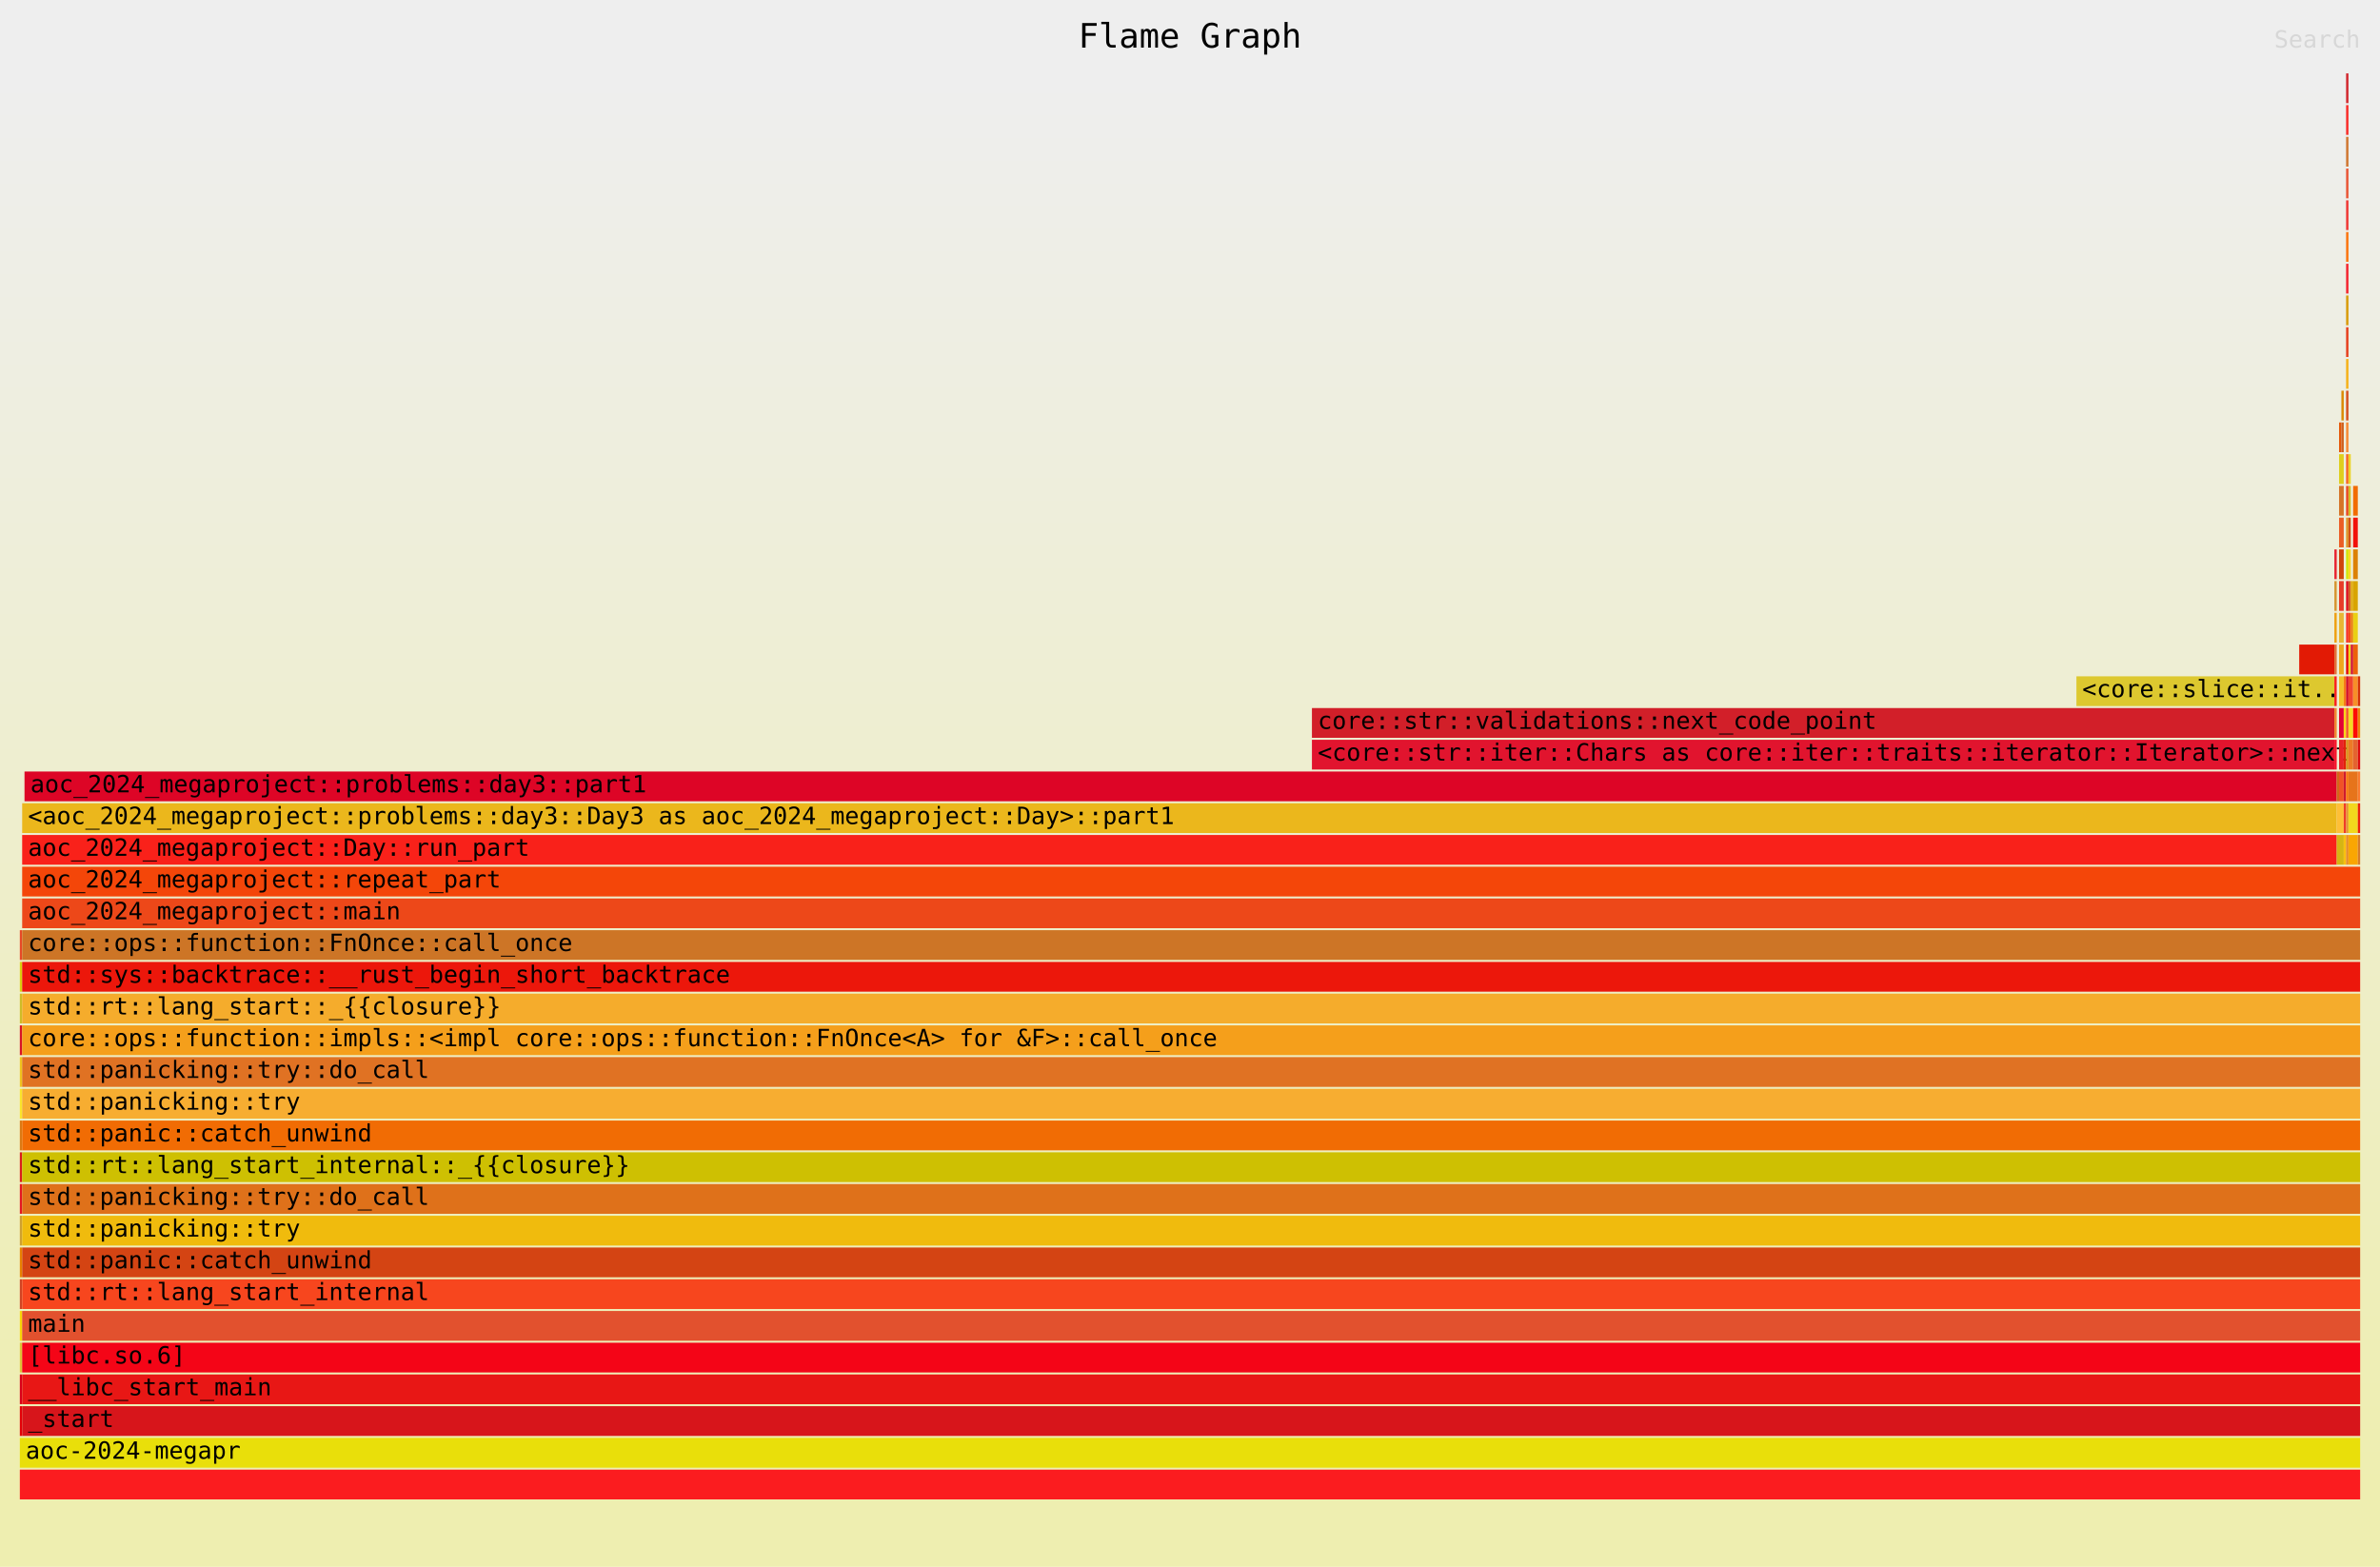
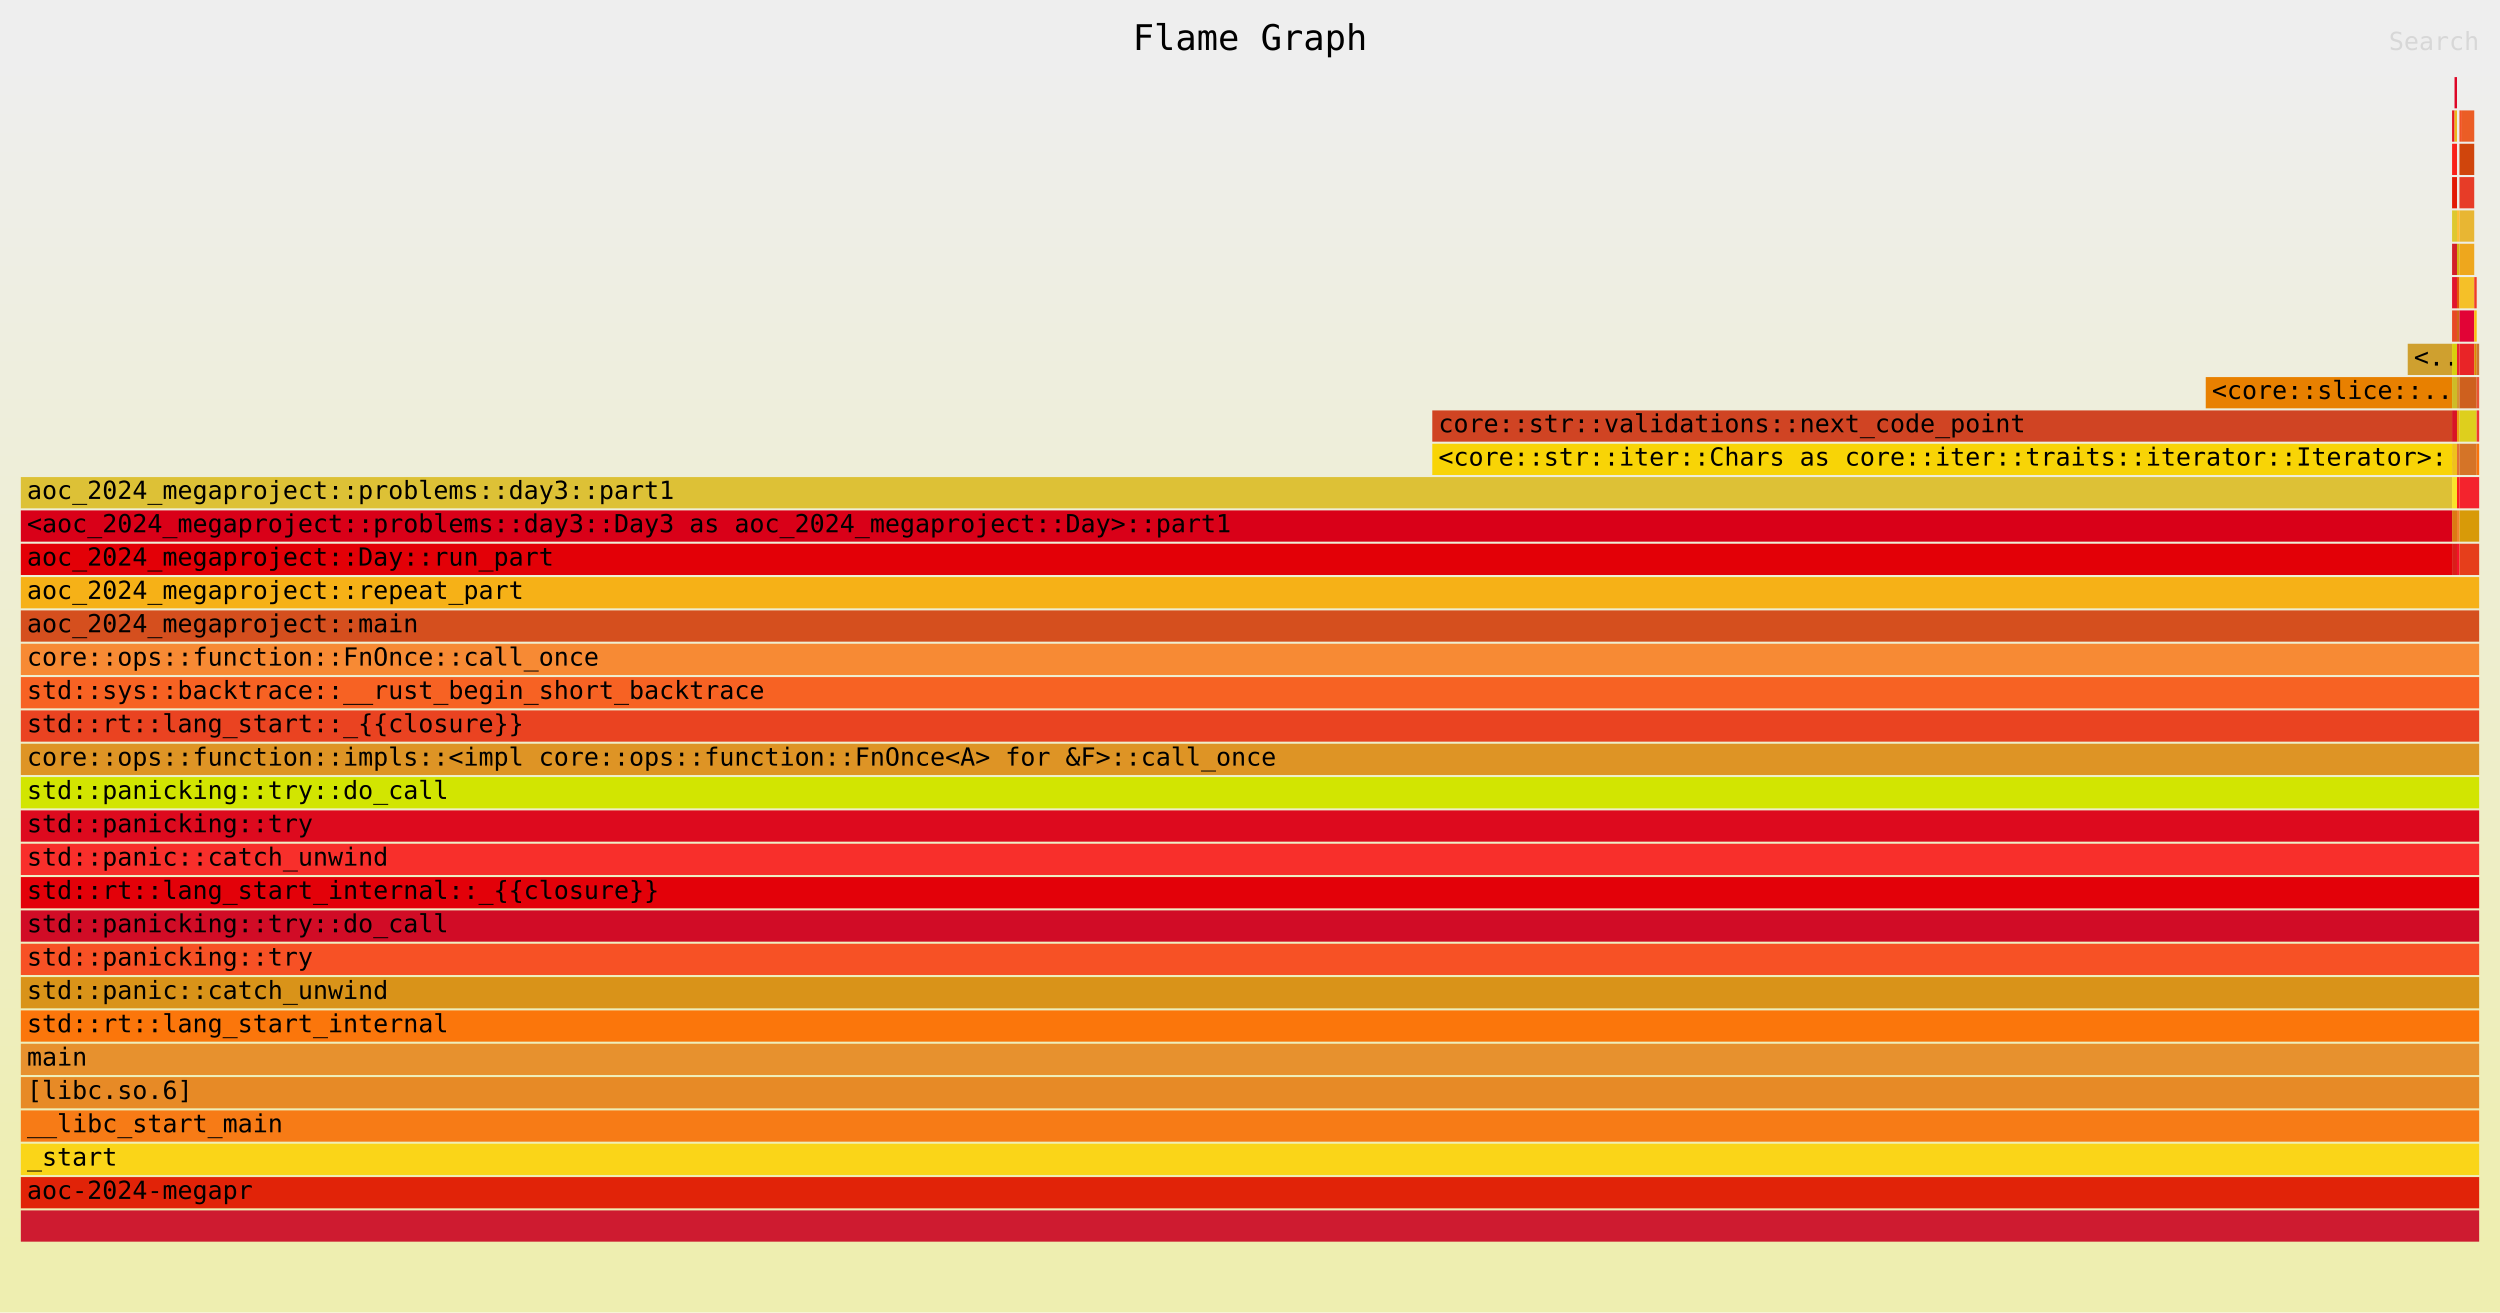
- <svg xmlns="http://www.w3.org/2000/svg" xmlns:ns1="http://github.com/jonhoo/inferno" version="1.1" width="1200" height="790" viewBox="0 0 1200 790">
+ <svg xmlns="http://www.w3.org/2000/svg" xmlns:ns1="http://github.com/jonhoo/inferno" version="1.1" width="1200" height="630" viewBox="0 0 1200 630">
  <defs>
    <linearGradient id="background" y1="0" y2="1" x1="0" x2="0">
      <stop stop-color="#eeeeee" offset="5%" />
      <stop stop-color="#eeeeb0" offset="95%" />
    </linearGradient>
  </defs>
  <style type="text/css">
text { font-family:monospace; font-size:12px }
#title { text-anchor:middle; font-size:17px; }
#matched { text-anchor:end; }
#search { text-anchor:end; opacity:0.1; cursor:pointer; }
#search:hover, #search.show { opacity:1; }
#subtitle { text-anchor:middle; font-color:rgb(160,160,160); }
#unzoom { cursor:pointer; }
#frames &gt; *:hover { stroke:black; stroke-width:0.5; cursor:pointer; }
.hide { display:none; }
.parent { opacity:0.5; }
</style>
-   <rect x="0" y="0" width="100%" height="790" fill="url(#background)" />
+   <rect x="0" y="0" width="100%" height="630" fill="url(#background)" />
  <text id="title" fill="rgb(0,0,0)" x="50%" y="24.00">Flame Graph</text>
-   <text id="details" fill="rgb(0,0,0)" x="10" y="773.00"> </text>
+   <text id="details" fill="rgb(0,0,0)" x="10" y="613.00"> </text>
  <text id="unzoom" class="hide" fill="rgb(0,0,0)" x="10" y="24.00">Reset Zoom</text>
  <text id="search" fill="rgb(0,0,0)" x="1190" y="24.00">Search</text>
-   <text id="matched" fill="rgb(0,0,0)" x="1190" y="773.00"> </text>
+   <text id="matched" fill="rgb(0,0,0)" x="1190" y="613.00"> </text>
  <svg id="frames" x="10" width="1180" total_samples="1001002982">
    <g>
-       <rect x="0%" y="709" width="0.1%" height="15" fill="rgb(227,0,7)" ns1:x="0" ns1:w="1003009" />
-       <text x="0.25%" y="719.50" />
-     </g>
-     <g>
-       <rect x="0%" y="693" width="0.1%" height="15" fill="rgb(217,0,24)" ns1:x="0" ns1:w="1003009" />
-       <text x="0.25%" y="703.50" />
-     </g>
-     <g>
-       <rect x="0%" y="677" width="0.1%" height="15" fill="rgb(221,193,54)" ns1:x="0" ns1:w="1003009" />
-       <text x="0.25%" y="687.50" />
-     </g>
-     <g>
-       <rect x="0%" y="661" width="0.1%" height="15" fill="rgb(248,212,6)" ns1:x="0" ns1:w="1003009" />
-       <text x="0.25%" y="671.50" />
-     </g>
-     <g>
-       <rect x="0%" y="645" width="0.1%" height="15" fill="rgb(208,68,35)" ns1:x="0" ns1:w="1003009" />
-       <text x="0.25%" y="655.50" />
-     </g>
-     <g>
-       <rect x="0%" y="629" width="0.1%" height="15" fill="rgb(232,128,0)" ns1:x="0" ns1:w="1003009" />
-       <text x="0.25%" y="639.50" />
-     </g>
-     <g>
-       <rect x="0%" y="613" width="0.1%" height="15" fill="rgb(207,160,47)" ns1:x="0" ns1:w="1003009" />
-       <text x="0.25%" y="623.50" />
-     </g>
-     <g>
-       <rect x="0%" y="597" width="0.1%" height="15" fill="rgb(228,23,34)" ns1:x="0" ns1:w="1003009" />
-       <text x="0.25%" y="607.50" />
-     </g>
-     <g>
-       <rect x="0%" y="581" width="0.1%" height="15" fill="rgb(218,30,26)" ns1:x="0" ns1:w="1003009" />
+       <rect x="0%" y="261" width="98.898%" height="15" fill="rgb(227,0,7)" ns1:x="0" ns1:w="989969883" />
+       <text x="0.25%" y="271.50">aoc_2024_megaproject::Day::run_part</text>
+     </g>
+     <g>
+       <rect x="0%" y="245" width="98.898%" height="15" fill="rgb(217,0,24)" ns1:x="0" ns1:w="989969883" />
+       <text x="0.25%" y="255.50">&lt;aoc_2024_megaproject::problems::day3::Day3 as aoc_2024_megaproject::Day&gt;::part1</text>
+     </g>
+     <g>
+       <rect x="0%" y="229" width="98.898%" height="15" fill="rgb(221,193,54)" ns1:x="0" ns1:w="989969883" />
+       <text x="0.25%" y="239.50">aoc_2024_megaproject::problems::day3::part1</text>
+     </g>
+     <g>
+       <rect x="57.415%" y="213" width="41.483%" height="15" fill="rgb(248,212,6)" ns1:x="574724157" ns1:w="415245726" />
+       <text x="57.665%" y="223.50">&lt;core::str::iter::Chars as core::iter::traits::iterator::Iterator&gt;::..</text>
+     </g>
+     <g>
+       <rect x="57.415%" y="197" width="41.483%" height="15" fill="rgb(208,68,35)" ns1:x="574724157" ns1:w="415245726" />
+       <text x="57.665%" y="207.50">core::str::validations::next_code_point</text>
+     </g>
+     <g>
+       <rect x="88.878%" y="181" width="10.02%" height="15" fill="rgb(232,128,0)" ns1:x="889668983" ns1:w="100300900" />
+       <text x="89.128%" y="191.50">&lt;core::slice::..</text>
+     </g>
+     <g>
+       <rect x="97.094%" y="165" width="1.804%" height="15" fill="rgb(207,160,47)" ns1:x="971915721" ns1:w="18054162" />
+       <text x="97.344%" y="175.50">&lt;..</text>
+     </g>
+     <g>
+       <rect x="98.898%" y="53" width="0.1%" height="15" fill="rgb(228,23,34)" ns1:x="989969883" ns1:w="1003009" />
+       <text x="99.148%" y="63.50" />
+     </g>
+     <g>
+       <rect x="98.898%" y="261" width="0.2%" height="15" fill="rgb(218,30,26)" ns1:x="989969883" ns1:w="2006018" />
+       <text x="99.148%" y="271.50" />
+     </g>
+     <g>
+       <rect x="98.898%" y="245" width="0.2%" height="15" fill="rgb(220,122,19)" ns1:x="989969883" ns1:w="2006018" />
+       <text x="99.148%" y="255.50" />
+     </g>
+     <g>
+       <rect x="98.898%" y="229" width="0.2%" height="15" fill="rgb(250,228,42)" ns1:x="989969883" ns1:w="2006018" />
+       <text x="99.148%" y="239.50" />
+     </g>
+     <g>
+       <rect x="98.898%" y="213" width="0.2%" height="15" fill="rgb(240,193,28)" ns1:x="989969883" ns1:w="2006018" />
+       <text x="99.148%" y="223.50" />
+     </g>
+     <g>
+       <rect x="98.898%" y="197" width="0.2%" height="15" fill="rgb(216,20,37)" ns1:x="989969883" ns1:w="2006018" />
+       <text x="99.148%" y="207.50" />
+     </g>
+     <g>
+       <rect x="98.898%" y="181" width="0.2%" height="15" fill="rgb(206,188,39)" ns1:x="989969883" ns1:w="2006018" />
+       <text x="99.148%" y="191.50" />
+     </g>
+     <g>
+       <rect x="98.898%" y="165" width="0.2%" height="15" fill="rgb(217,207,13)" ns1:x="989969883" ns1:w="2006018" />
+       <text x="99.148%" y="175.50" />
+     </g>
+     <g>
+       <rect x="98.898%" y="149" width="0.2%" height="15" fill="rgb(231,73,38)" ns1:x="989969883" ns1:w="2006018" />
+       <text x="99.148%" y="159.50" />
+     </g>
+     <g>
+       <rect x="98.898%" y="133" width="0.2%" height="15" fill="rgb(225,20,46)" ns1:x="989969883" ns1:w="2006018" />
+       <text x="99.148%" y="143.50" />
+     </g>
+     <g>
+       <rect x="98.898%" y="117" width="0.2%" height="15" fill="rgb(210,31,41)" ns1:x="989969883" ns1:w="2006018" />
+       <text x="99.148%" y="127.50" />
+     </g>
+     <g>
+       <rect x="98.898%" y="101" width="0.2%" height="15" fill="rgb(221,200,47)" ns1:x="989969883" ns1:w="2006018" />
+       <text x="99.148%" y="111.50" />
+     </g>
+     <g>
+       <rect x="98.898%" y="85" width="0.2%" height="15" fill="rgb(226,26,5)" ns1:x="989969883" ns1:w="2006018" />
+       <text x="99.148%" y="95.50" />
+     </g>
+     <g>
+       <rect x="98.898%" y="69" width="0.2%" height="15" fill="rgb(249,33,26)" ns1:x="989969883" ns1:w="2006018" />
+       <text x="99.148%" y="79.50" />
+     </g>
+     <g>
+       <rect x="98.998%" y="53" width="0.1%" height="15" fill="rgb(235,183,28)" ns1:x="990972892" ns1:w="1003009" />
+       <text x="99.248%" y="63.50" />
+     </g>
+     <g>
+       <rect x="98.998%" y="37" width="0.1%" height="15" fill="rgb(221,5,38)" ns1:x="990972892" ns1:w="1003009" />
+       <text x="99.248%" y="47.50" />
+     </g>
+     <g>
+       <rect x="99.098%" y="261" width="0.1%" height="15" fill="rgb(247,18,42)" ns1:x="991975901" ns1:w="1003009" />
+       <text x="99.348%" y="271.50" />
+     </g>
+     <g>
+       <rect x="99.098%" y="245" width="0.1%" height="15" fill="rgb(241,131,45)" ns1:x="991975901" ns1:w="1003009" />
+       <text x="99.348%" y="255.50" />
+     </g>
+     <g>
+       <rect x="99.098%" y="229" width="0.1%" height="15" fill="rgb(249,31,29)" ns1:x="991975901" ns1:w="1003009" />
+       <text x="99.348%" y="239.50" />
+     </g>
+     <g>
+       <rect x="99.098%" y="213" width="0.1%" height="15" fill="rgb(225,111,53)" ns1:x="991975901" ns1:w="1003009" />
+       <text x="99.348%" y="223.50" />
+     </g>
+     <g>
+       <rect x="99.098%" y="197" width="0.1%" height="15" fill="rgb(238,160,17)" ns1:x="991975901" ns1:w="1003009" />
+       <text x="99.348%" y="207.50" />
+     </g>
+     <g>
+       <rect x="99.098%" y="181" width="0.1%" height="15" fill="rgb(214,148,48)" ns1:x="991975901" ns1:w="1003009" />
+       <text x="99.348%" y="191.50" />
+     </g>
+     <g>
+       <rect x="99.098%" y="165" width="0.1%" height="15" fill="rgb(232,36,49)" ns1:x="991975901" ns1:w="1003009" />
+       <text x="99.348%" y="175.50" />
+     </g>
+     <g>
+       <rect x="99.098%" y="149" width="0.1%" height="15" fill="rgb(209,103,24)" ns1:x="991975901" ns1:w="1003009" />
+       <text x="99.348%" y="159.50" />
+     </g>
+     <g>
+       <rect x="99.098%" y="133" width="0.1%" height="15" fill="rgb(229,88,8)" ns1:x="991975901" ns1:w="1003009" />
+       <text x="99.348%" y="143.50" />
+     </g>
+     <g>
+       <rect x="99.098%" y="117" width="0.1%" height="15" fill="rgb(213,181,19)" ns1:x="991975901" ns1:w="1003009" />
+       <text x="99.348%" y="127.50" />
+     </g>
+     <g>
+       <rect x="99.098%" y="101" width="0.1%" height="15" fill="rgb(254,191,54)" ns1:x="991975901" ns1:w="1003009" />
+       <text x="99.348%" y="111.50" />
+     </g>
+     <g>
+       <rect x="99.198%" y="53" width="0.1%" height="15" fill="rgb(241,83,37)" ns1:x="992978910" ns1:w="1003009" />
+       <text x="99.448%" y="63.50" />
+     </g>
+     <g>
+       <rect x="99.198%" y="165" width="0.601%" height="15" fill="rgb(233,36,39)" ns1:x="992978910" ns1:w="6018054" />
+       <text x="99.448%" y="175.50" />
+     </g>
+     <g>
+       <rect x="99.198%" y="149" width="0.601%" height="15" fill="rgb(226,3,54)" ns1:x="992978910" ns1:w="6018054" />
+       <text x="99.448%" y="159.50" />
+     </g>
+     <g>
+       <rect x="99.198%" y="133" width="0.601%" height="15" fill="rgb(245,192,40)" ns1:x="992978910" ns1:w="6018054" />
+       <text x="99.448%" y="143.50" />
+     </g>
+     <g>
+       <rect x="99.198%" y="117" width="0.601%" height="15" fill="rgb(238,167,29)" ns1:x="992978910" ns1:w="6018054" />
+       <text x="99.448%" y="127.50" />
+     </g>
+     <g>
+       <rect x="99.198%" y="101" width="0.601%" height="15" fill="rgb(232,182,51)" ns1:x="992978910" ns1:w="6018054" />
+       <text x="99.448%" y="111.50" />
+     </g>
+     <g>
+       <rect x="99.198%" y="85" width="0.601%" height="15" fill="rgb(231,60,39)" ns1:x="992978910" ns1:w="6018054" />
+       <text x="99.448%" y="95.50" />
+     </g>
+     <g>
+       <rect x="99.198%" y="69" width="0.601%" height="15" fill="rgb(208,69,12)" ns1:x="992978910" ns1:w="6018054" />
+       <text x="99.448%" y="79.50" />
+     </g>
+     <g>
+       <rect x="99.299%" y="53" width="0.501%" height="15" fill="rgb(235,93,37)" ns1:x="993981919" ns1:w="5015045" />
+       <text x="99.549%" y="63.50" />
+     </g>
+     <g>
+       <rect x="99.198%" y="213" width="0.701%" height="15" fill="rgb(213,116,39)" ns1:x="992978910" ns1:w="7021063" />
+       <text x="99.448%" y="223.50" />
+     </g>
+     <g>
+       <rect x="99.198%" y="197" width="0.701%" height="15" fill="rgb(222,207,29)" ns1:x="992978910" ns1:w="7021063" />
+       <text x="99.448%" y="207.50" />
+     </g>
+     <g>
+       <rect x="99.198%" y="181" width="0.701%" height="15" fill="rgb(206,96,30)" ns1:x="992978910" ns1:w="7021063" />
+       <text x="99.448%" y="191.50" />
+     </g>
+     <g>
+       <rect x="99.8%" y="165" width="0.1%" height="15" fill="rgb(218,138,4)" ns1:x="998996964" ns1:w="1003009" />
+       <text x="100.05%" y="175.50" />
+     </g>
+     <g>
+       <rect x="99.8%" y="149" width="0.1%" height="15" fill="rgb(250,191,14)" ns1:x="998996964" ns1:w="1003009" />
+       <text x="100.05%" y="159.50" />
+     </g>
+     <g>
+       <rect x="99.8%" y="133" width="0.1%" height="15" fill="rgb(239,60,40)" ns1:x="998996964" ns1:w="1003009" />
+       <text x="100.05%" y="143.50" />
+     </g>
+     <g>
+       <rect x="0%" y="581" width="100%" height="15" fill="rgb(206,27,48)" ns1:x="0" ns1:w="1001002982" />
      <text x="0.25%" y="591.50" />
    </g>
    <g>
-       <rect x="0%" y="565" width="0.1%" height="15" fill="rgb(220,122,19)" ns1:x="0" ns1:w="1003009" />
-       <text x="0.25%" y="575.50" />
-     </g>
-     <g>
-       <rect x="0%" y="549" width="0.1%" height="15" fill="rgb(250,228,42)" ns1:x="0" ns1:w="1003009" />
-       <text x="0.25%" y="559.50" />
-     </g>
-     <g>
-       <rect x="0%" y="533" width="0.1%" height="15" fill="rgb(240,193,28)" ns1:x="0" ns1:w="1003009" />
-       <text x="0.25%" y="543.50" />
-     </g>
-     <g>
-       <rect x="0%" y="517" width="0.1%" height="15" fill="rgb(216,20,37)" ns1:x="0" ns1:w="1003009" />
-       <text x="0.25%" y="527.50" />
-     </g>
-     <g>
-       <rect x="0%" y="501" width="0.1%" height="15" fill="rgb(206,188,39)" ns1:x="0" ns1:w="1003009" />
-       <text x="0.25%" y="511.50" />
-     </g>
-     <g>
-       <rect x="0%" y="485" width="0.1%" height="15" fill="rgb(217,207,13)" ns1:x="0" ns1:w="1003009" />
-       <text x="0.25%" y="495.50" />
-     </g>
-     <g>
-       <rect x="0%" y="469" width="0.1%" height="15" fill="rgb(231,73,38)" ns1:x="0" ns1:w="1003009" />
-       <text x="0.25%" y="479.50" />
-     </g>
-     <g>
-       <rect x="55.21%" y="373" width="43.687%" height="15" fill="rgb(225,20,46)" ns1:x="552657959" ns1:w="437311924" />
-       <text x="55.46%" y="383.50">&lt;core::str::iter::Chars as core::iter::traits::iterator::Iterator&gt;::next</text>
-     </g>
-     <g>
-       <rect x="55.21%" y="357" width="43.687%" height="15" fill="rgb(210,31,41)" ns1:x="552657959" ns1:w="437311924" />
-       <text x="55.46%" y="367.50">core::str::validations::next_code_point</text>
-     </g>
-     <g>
-       <rect x="87.876%" y="341" width="11.022%" height="15" fill="rgb(221,200,47)" ns1:x="879638893" ns1:w="110330990" />
-       <text x="88.126%" y="351.50">&lt;core::slice::it..</text>
-     </g>
-     <g>
-       <rect x="97.395%" y="325" width="1.503%" height="15" fill="rgb(226,26,5)" ns1:x="974924748" ns1:w="15045135" />
-       <text x="97.645%" y="335.50" />
-     </g>
-     <g>
-       <rect x="0.1%" y="421" width="98.898%" height="15" fill="rgb(249,33,26)" ns1:x="1003009" ns1:w="989969883" />
-       <text x="0.35%" y="431.50">aoc_2024_megaproject::Day::run_part</text>
-     </g>
-     <g>
-       <rect x="0.1%" y="405" width="98.898%" height="15" fill="rgb(235,183,28)" ns1:x="1003009" ns1:w="989969883" />
-       <text x="0.35%" y="415.50">&lt;aoc_2024_megaproject::problems::day3::Day3 as aoc_2024_megaproject::Day&gt;::part1</text>
-     </g>
-     <g>
-       <rect x="0.2%" y="389" width="98.798%" height="15" fill="rgb(221,5,38)" ns1:x="2006018" ns1:w="988966874" />
-       <text x="0.45%" y="399.50">aoc_2024_megaproject::problems::day3::part1</text>
-     </g>
-     <g>
-       <rect x="98.898%" y="373" width="0.1%" height="15" fill="rgb(247,18,42)" ns1:x="989969883" ns1:w="1003009" />
-       <text x="99.148%" y="383.50" />
-     </g>
-     <g>
-       <rect x="98.898%" y="357" width="0.1%" height="15" fill="rgb(241,131,45)" ns1:x="989969883" ns1:w="1003009" />
-       <text x="99.148%" y="367.50" />
-     </g>
-     <g>
-       <rect x="98.898%" y="341" width="0.1%" height="15" fill="rgb(249,31,29)" ns1:x="989969883" ns1:w="1003009" />
-       <text x="99.148%" y="351.50" />
-     </g>
-     <g>
-       <rect x="98.898%" y="325" width="0.1%" height="15" fill="rgb(225,111,53)" ns1:x="989969883" ns1:w="1003009" />
-       <text x="99.148%" y="335.50" />
-     </g>
-     <g>
-       <rect x="98.898%" y="309" width="0.1%" height="15" fill="rgb(238,160,17)" ns1:x="989969883" ns1:w="1003009" />
-       <text x="99.148%" y="319.50" />
-     </g>
-     <g>
-       <rect x="98.898%" y="293" width="0.1%" height="15" fill="rgb(214,148,48)" ns1:x="989969883" ns1:w="1003009" />
-       <text x="99.148%" y="303.50" />
-     </g>
-     <g>
-       <rect x="98.898%" y="277" width="0.1%" height="15" fill="rgb(232,36,49)" ns1:x="989969883" ns1:w="1003009" />
-       <text x="99.148%" y="287.50" />
-     </g>
-     <g>
-       <rect x="98.998%" y="389" width="0.1%" height="15" fill="rgb(209,103,24)" ns1:x="990972892" ns1:w="1003009" />
-       <text x="99.248%" y="399.50" />
-     </g>
-     <g>
-       <rect x="99.098%" y="213" width="0.1%" height="15" fill="rgb(229,88,8)" ns1:x="991975901" ns1:w="1003009" />
-       <text x="99.348%" y="223.50" />
-     </g>
-     <g>
-       <rect x="98.998%" y="421" width="0.301%" height="15" fill="rgb(213,181,19)" ns1:x="990972892" ns1:w="3009027" />
-       <text x="99.248%" y="431.50" />
-     </g>
-     <g>
-       <rect x="98.998%" y="405" width="0.301%" height="15" fill="rgb(254,191,54)" ns1:x="990972892" ns1:w="3009027" />
-       <text x="99.248%" y="415.50" />
-     </g>
-     <g>
-       <rect x="99.098%" y="389" width="0.2%" height="15" fill="rgb(241,83,37)" ns1:x="991975901" ns1:w="2006018" />
-       <text x="99.348%" y="399.50" />
-     </g>
-     <g>
-       <rect x="99.098%" y="373" width="0.2%" height="15" fill="rgb(233,36,39)" ns1:x="991975901" ns1:w="2006018" />
-       <text x="99.348%" y="383.50" />
-     </g>
-     <g>
-       <rect x="99.098%" y="357" width="0.2%" height="15" fill="rgb(226,3,54)" ns1:x="991975901" ns1:w="2006018" />
-       <text x="99.348%" y="367.50" />
-     </g>
-     <g>
-       <rect x="99.098%" y="341" width="0.2%" height="15" fill="rgb(245,192,40)" ns1:x="991975901" ns1:w="2006018" />
-       <text x="99.348%" y="351.50" />
-     </g>
-     <g>
-       <rect x="99.098%" y="325" width="0.2%" height="15" fill="rgb(238,167,29)" ns1:x="991975901" ns1:w="2006018" />
-       <text x="99.348%" y="335.50" />
-     </g>
-     <g>
-       <rect x="99.098%" y="309" width="0.2%" height="15" fill="rgb(232,182,51)" ns1:x="991975901" ns1:w="2006018" />
-       <text x="99.348%" y="319.50" />
-     </g>
-     <g>
-       <rect x="99.098%" y="293" width="0.2%" height="15" fill="rgb(231,60,39)" ns1:x="991975901" ns1:w="2006018" />
-       <text x="99.348%" y="303.50" />
-     </g>
-     <g>
-       <rect x="99.098%" y="277" width="0.2%" height="15" fill="rgb(208,69,12)" ns1:x="991975901" ns1:w="2006018" />
-       <text x="99.348%" y="287.50" />
-     </g>
-     <g>
-       <rect x="99.098%" y="261" width="0.2%" height="15" fill="rgb(235,93,37)" ns1:x="991975901" ns1:w="2006018" />
-       <text x="99.348%" y="271.50" />
-     </g>
-     <g>
-       <rect x="99.098%" y="245" width="0.2%" height="15" fill="rgb(213,116,39)" ns1:x="991975901" ns1:w="2006018" />
-       <text x="99.348%" y="255.50" />
-     </g>
-     <g>
-       <rect x="99.098%" y="229" width="0.2%" height="15" fill="rgb(222,207,29)" ns1:x="991975901" ns1:w="2006018" />
-       <text x="99.348%" y="239.50" />
-     </g>
-     <g>
-       <rect x="99.198%" y="213" width="0.1%" height="15" fill="rgb(206,96,30)" ns1:x="992978910" ns1:w="1003009" />
-       <text x="99.448%" y="223.50" />
-     </g>
-     <g>
-       <rect x="99.198%" y="197" width="0.1%" height="15" fill="rgb(218,138,4)" ns1:x="992978910" ns1:w="1003009" />
-       <text x="99.448%" y="207.50" />
-     </g>
-     <g>
-       <rect x="99.299%" y="421" width="0.1%" height="15" fill="rgb(250,191,14)" ns1:x="993981919" ns1:w="1003009" />
-       <text x="99.549%" y="431.50" />
-     </g>
-     <g>
-       <rect x="99.299%" y="405" width="0.1%" height="15" fill="rgb(239,60,40)" ns1:x="993981919" ns1:w="1003009" />
-       <text x="99.549%" y="415.50" />
-     </g>
-     <g>
-       <rect x="99.299%" y="389" width="0.1%" height="15" fill="rgb(206,27,48)" ns1:x="993981919" ns1:w="1003009" />
-       <text x="99.549%" y="399.50" />
-     </g>
-     <g>
-       <rect x="99.299%" y="373" width="0.1%" height="15" fill="rgb(225,35,8)" ns1:x="993981919" ns1:w="1003009" />
-       <text x="99.549%" y="383.50" />
-     </g>
-     <g>
-       <rect x="99.299%" y="357" width="0.1%" height="15" fill="rgb(250,213,24)" ns1:x="993981919" ns1:w="1003009" />
-       <text x="99.549%" y="367.50" />
-     </g>
-     <g>
-       <rect x="99.299%" y="341" width="0.1%" height="15" fill="rgb(247,123,22)" ns1:x="993981919" ns1:w="1003009" />
-       <text x="99.549%" y="351.50" />
-     </g>
-     <g>
-       <rect x="99.399%" y="421" width="0.1%" height="15" fill="rgb(231,138,38)" ns1:x="994984928" ns1:w="1003009" />
-       <text x="99.649%" y="431.50" />
-     </g>
-     <g>
-       <rect x="99.399%" y="405" width="0.1%" height="15" fill="rgb(231,145,46)" ns1:x="994984928" ns1:w="1003009" />
-       <text x="99.649%" y="415.50" />
-     </g>
-     <g>
-       <rect x="99.399%" y="389" width="0.1%" height="15" fill="rgb(251,118,11)" ns1:x="994984928" ns1:w="1003009" />
-       <text x="99.649%" y="399.50" />
-     </g>
-     <g>
-       <rect x="99.399%" y="373" width="0.1%" height="15" fill="rgb(217,147,25)" ns1:x="994984928" ns1:w="1003009" />
-       <text x="99.649%" y="383.50" />
-     </g>
-     <g>
-       <rect x="99.399%" y="357" width="0.1%" height="15" fill="rgb(247,81,37)" ns1:x="994984928" ns1:w="1003009" />
-       <text x="99.649%" y="367.50" />
-     </g>
-     <g>
-       <rect x="99.399%" y="341" width="0.1%" height="15" fill="rgb(209,12,38)" ns1:x="994984928" ns1:w="1003009" />
-       <text x="99.649%" y="351.50" />
-     </g>
-     <g>
-       <rect x="99.399%" y="325" width="0.1%" height="15" fill="rgb(227,1,9)" ns1:x="994984928" ns1:w="1003009" />
-       <text x="99.649%" y="335.50" />
-     </g>
-     <g>
-       <rect x="99.399%" y="309" width="0.1%" height="15" fill="rgb(248,47,43)" ns1:x="994984928" ns1:w="1003009" />
-       <text x="99.649%" y="319.50" />
-     </g>
-     <g>
-       <rect x="99.399%" y="293" width="0.1%" height="15" fill="rgb(221,10,30)" ns1:x="994984928" ns1:w="1003009" />
-       <text x="99.649%" y="303.50" />
-     </g>
-     <g>
-       <rect x="99.399%" y="277" width="0.1%" height="15" fill="rgb(210,229,1)" ns1:x="994984928" ns1:w="1003009" />
-       <text x="99.649%" y="287.50" />
-     </g>
-     <g>
-       <rect x="99.399%" y="261" width="0.1%" height="15" fill="rgb(222,148,37)" ns1:x="994984928" ns1:w="1003009" />
-       <text x="99.649%" y="271.50" />
-     </g>
-     <g>
-       <rect x="99.399%" y="245" width="0.1%" height="15" fill="rgb(234,67,33)" ns1:x="994984928" ns1:w="1003009" />
-       <text x="99.649%" y="255.50" />
-     </g>
-     <g>
-       <rect x="99.399%" y="229" width="0.1%" height="15" fill="rgb(247,98,35)" ns1:x="994984928" ns1:w="1003009" />
-       <text x="99.649%" y="239.50" />
-     </g>
-     <g>
-       <rect x="99.399%" y="213" width="0.1%" height="15" fill="rgb(247,138,52)" ns1:x="994984928" ns1:w="1003009" />
-       <text x="99.649%" y="223.50" />
-     </g>
-     <g>
-       <rect x="99.399%" y="197" width="0.1%" height="15" fill="rgb(213,79,30)" ns1:x="994984928" ns1:w="1003009" />
-       <text x="99.649%" y="207.50" />
-     </g>
-     <g>
-       <rect x="99.399%" y="181" width="0.1%" height="15" fill="rgb(246,177,23)" ns1:x="994984928" ns1:w="1003009" />
-       <text x="99.649%" y="191.50" />
-     </g>
-     <g>
-       <rect x="99.399%" y="165" width="0.1%" height="15" fill="rgb(230,62,27)" ns1:x="994984928" ns1:w="1003009" />
-       <text x="99.649%" y="175.50" />
-     </g>
-     <g>
-       <rect x="99.399%" y="149" width="0.1%" height="15" fill="rgb(216,154,8)" ns1:x="994984928" ns1:w="1003009" />
-       <text x="99.649%" y="159.50" />
-     </g>
-     <g>
-       <rect x="99.399%" y="133" width="0.1%" height="15" fill="rgb(244,35,45)" ns1:x="994984928" ns1:w="1003009" />
-       <text x="99.649%" y="143.50" />
-     </g>
-     <g>
-       <rect x="99.399%" y="117" width="0.1%" height="15" fill="rgb(251,115,12)" ns1:x="994984928" ns1:w="1003009" />
-       <text x="99.649%" y="127.50" />
-     </g>
-     <g>
-       <rect x="99.399%" y="101" width="0.1%" height="15" fill="rgb(240,54,50)" ns1:x="994984928" ns1:w="1003009" />
-       <text x="99.649%" y="111.50" />
-     </g>
-     <g>
-       <rect x="99.399%" y="85" width="0.1%" height="15" fill="rgb(233,84,52)" ns1:x="994984928" ns1:w="1003009" />
-       <text x="99.649%" y="95.50" />
-     </g>
-     <g>
-       <rect x="99.399%" y="69" width="0.1%" height="15" fill="rgb(207,117,47)" ns1:x="994984928" ns1:w="1003009" />
-       <text x="99.649%" y="79.50" />
-     </g>
-     <g>
-       <rect x="99.399%" y="53" width="0.1%" height="15" fill="rgb(249,43,39)" ns1:x="994984928" ns1:w="1003009" />
-       <text x="99.649%" y="63.50" />
-     </g>
-     <g>
-       <rect x="99.399%" y="37" width="0.1%" height="15" fill="rgb(209,38,44)" ns1:x="994984928" ns1:w="1003009" />
-       <text x="99.649%" y="47.50" />
-     </g>
-     <g>
-       <rect x="99.499%" y="325" width="0.1%" height="15" fill="rgb(236,212,23)" ns1:x="995987937" ns1:w="1003009" />
-       <text x="99.749%" y="335.50" />
-     </g>
-     <g>
-       <rect x="99.499%" y="309" width="0.1%" height="15" fill="rgb(242,79,21)" ns1:x="995987937" ns1:w="1003009" />
-       <text x="99.749%" y="319.50" />
-     </g>
-     <g>
-       <rect x="99.499%" y="293" width="0.1%" height="15" fill="rgb(211,96,35)" ns1:x="995987937" ns1:w="1003009" />
-       <text x="99.749%" y="303.50" />
-     </g>
-     <g>
-       <rect x="99.499%" y="277" width="0.1%" height="15" fill="rgb(253,215,40)" ns1:x="995987937" ns1:w="1003009" />
-       <text x="99.749%" y="287.50" />
-     </g>
-     <g>
-       <rect x="99.499%" y="261" width="0.1%" height="15" fill="rgb(211,81,21)" ns1:x="995987937" ns1:w="1003009" />
-       <text x="99.749%" y="271.50" />
-     </g>
-     <g>
-       <rect x="99.499%" y="245" width="0.1%" height="15" fill="rgb(208,190,38)" ns1:x="995987937" ns1:w="1003009" />
-       <text x="99.749%" y="255.50" />
-     </g>
-     <g>
-       <rect x="99.499%" y="229" width="0.1%" height="15" fill="rgb(235,213,38)" ns1:x="995987937" ns1:w="1003009" />
-       <text x="99.749%" y="239.50" />
-     </g>
-     <g>
-       <rect x="99.499%" y="373" width="0.2%" height="15" fill="rgb(237,122,38)" ns1:x="995987937" ns1:w="2006018" />
-       <text x="99.749%" y="383.50" />
-     </g>
-     <g>
-       <rect x="99.499%" y="357" width="0.2%" height="15" fill="rgb(244,218,35)" ns1:x="995987937" ns1:w="2006018" />
-       <text x="99.749%" y="367.50" />
-     </g>
-     <g>
-       <rect x="99.499%" y="341" width="0.2%" height="15" fill="rgb(240,68,47)" ns1:x="995987937" ns1:w="2006018" />
-       <text x="99.749%" y="351.50" />
-     </g>
-     <g>
-       <rect x="99.599%" y="325" width="0.1%" height="15" fill="rgb(210,16,53)" ns1:x="996990946" ns1:w="1003009" />
-       <text x="99.849%" y="335.50" />
-     </g>
-     <g>
-       <rect x="99.599%" y="309" width="0.1%" height="15" fill="rgb(235,124,12)" ns1:x="996990946" ns1:w="1003009" />
-       <text x="99.849%" y="319.50" />
-     </g>
-     <g>
-       <rect x="99.599%" y="293" width="0.1%" height="15" fill="rgb(224,169,11)" ns1:x="996990946" ns1:w="1003009" />
-       <text x="99.849%" y="303.50" />
-     </g>
-     <g>
-       <rect x="99.499%" y="421" width="0.401%" height="15" fill="rgb(250,166,2)" ns1:x="995987937" ns1:w="4012036" />
-       <text x="99.749%" y="431.50" />
-     </g>
-     <g>
-       <rect x="99.499%" y="405" width="0.401%" height="15" fill="rgb(242,216,29)" ns1:x="995987937" ns1:w="4012036" />
-       <text x="99.749%" y="415.50" />
-     </g>
-     <g>
-       <rect x="99.499%" y="389" width="0.401%" height="15" fill="rgb(230,116,27)" ns1:x="995987937" ns1:w="4012036" />
-       <text x="99.749%" y="399.50" />
-     </g>
-     <g>
-       <rect x="99.699%" y="373" width="0.2%" height="15" fill="rgb(228,99,48)" ns1:x="997993955" ns1:w="2006018" />
-       <text x="99.949%" y="383.50" />
-     </g>
-     <g>
-       <rect x="99.699%" y="357" width="0.2%" height="15" fill="rgb(253,11,6)" ns1:x="997993955" ns1:w="2006018" />
-       <text x="99.949%" y="367.50" />
-     </g>
-     <g>
-       <rect x="99.699%" y="341" width="0.2%" height="15" fill="rgb(247,143,39)" ns1:x="997993955" ns1:w="2006018" />
-       <text x="99.949%" y="351.50" />
-     </g>
-     <g>
-       <rect x="99.699%" y="325" width="0.2%" height="15" fill="rgb(236,97,10)" ns1:x="997993955" ns1:w="2006018" />
-       <text x="99.949%" y="335.50" />
-     </g>
-     <g>
-       <rect x="99.699%" y="309" width="0.2%" height="15" fill="rgb(233,208,19)" ns1:x="997993955" ns1:w="2006018" />
-       <text x="99.949%" y="319.50" />
-     </g>
-     <g>
-       <rect x="99.699%" y="293" width="0.2%" height="15" fill="rgb(216,164,2)" ns1:x="997993955" ns1:w="2006018" />
-       <text x="99.949%" y="303.50" />
-     </g>
-     <g>
-       <rect x="99.699%" y="277" width="0.2%" height="15" fill="rgb(220,129,5)" ns1:x="997993955" ns1:w="2006018" />
-       <text x="99.949%" y="287.50" />
-     </g>
-     <g>
-       <rect x="99.699%" y="261" width="0.2%" height="15" fill="rgb(242,17,10)" ns1:x="997993955" ns1:w="2006018" />
-       <text x="99.949%" y="271.50" />
-     </g>
-     <g>
-       <rect x="99.699%" y="245" width="0.2%" height="15" fill="rgb(242,107,0)" ns1:x="997993955" ns1:w="2006018" />
-       <text x="99.949%" y="255.50" />
-     </g>
-     <g>
-       <rect x="0%" y="741" width="100%" height="15" fill="rgb(251,28,31)" ns1:x="0" ns1:w="1001002982" />
-       <text x="0.25%" y="751.50" />
-     </g>
-     <g>
-       <rect x="0%" y="725" width="100%" height="15" fill="rgb(233,223,10)" ns1:x="0" ns1:w="1001002982" />
-       <text x="0.25%" y="735.50">aoc-2024-megapr</text>
-     </g>
-     <g>
-       <rect x="0.1%" y="709" width="99.9%" height="15" fill="rgb(215,21,27)" ns1:x="1003009" ns1:w="999999973" />
-       <text x="0.35%" y="719.50">_start</text>
-     </g>
-     <g>
-       <rect x="0.1%" y="693" width="99.9%" height="15" fill="rgb(232,23,21)" ns1:x="1003009" ns1:w="999999973" />
-       <text x="0.35%" y="703.50">__libc_start_main</text>
-     </g>
-     <g>
-       <rect x="0.1%" y="677" width="99.9%" height="15" fill="rgb(244,5,23)" ns1:x="1003009" ns1:w="999999973" />
-       <text x="0.35%" y="687.50">[libc.so.6]</text>
-     </g>
-     <g>
-       <rect x="0.1%" y="661" width="99.9%" height="15" fill="rgb(226,81,46)" ns1:x="1003009" ns1:w="999999973" />
-       <text x="0.35%" y="671.50">main</text>
-     </g>
-     <g>
-       <rect x="0.1%" y="645" width="99.9%" height="15" fill="rgb(247,70,30)" ns1:x="1003009" ns1:w="999999973" />
-       <text x="0.35%" y="655.50">std::rt::lang_start_internal</text>
-     </g>
-     <g>
-       <rect x="0.1%" y="629" width="99.9%" height="15" fill="rgb(212,68,19)" ns1:x="1003009" ns1:w="999999973" />
-       <text x="0.35%" y="639.50">std::panic::catch_unwind</text>
-     </g>
-     <g>
-       <rect x="0.1%" y="613" width="99.9%" height="15" fill="rgb(240,187,13)" ns1:x="1003009" ns1:w="999999973" />
-       <text x="0.35%" y="623.50">std::panicking::try</text>
-     </g>
-     <g>
-       <rect x="0.1%" y="597" width="99.9%" height="15" fill="rgb(223,113,26)" ns1:x="1003009" ns1:w="999999973" />
-       <text x="0.35%" y="607.50">std::panicking::try::do_call</text>
-     </g>
-     <g>
-       <rect x="0.1%" y="581" width="99.9%" height="15" fill="rgb(206,192,2)" ns1:x="1003009" ns1:w="999999973" />
-       <text x="0.35%" y="591.50">std::rt::lang_start_internal::_{{closure}}</text>
-     </g>
-     <g>
-       <rect x="0.1%" y="565" width="99.9%" height="15" fill="rgb(241,108,4)" ns1:x="1003009" ns1:w="999999973" />
-       <text x="0.35%" y="575.50">std::panic::catch_unwind</text>
-     </g>
-     <g>
-       <rect x="0.1%" y="549" width="99.9%" height="15" fill="rgb(247,173,49)" ns1:x="1003009" ns1:w="999999973" />
-       <text x="0.35%" y="559.50">std::panicking::try</text>
-     </g>
-     <g>
-       <rect x="0.1%" y="533" width="99.9%" height="15" fill="rgb(224,114,35)" ns1:x="1003009" ns1:w="999999973" />
-       <text x="0.35%" y="543.50">std::panicking::try::do_call</text>
-     </g>
-     <g>
-       <rect x="0.1%" y="517" width="99.9%" height="15" fill="rgb(245,159,27)" ns1:x="1003009" ns1:w="999999973" />
-       <text x="0.35%" y="527.50">core::ops::function::impls::&lt;impl core::ops::function::FnOnce&lt;A&gt; for &amp;F&gt;::call_once</text>
-     </g>
-     <g>
-       <rect x="0.1%" y="501" width="99.9%" height="15" fill="rgb(245,172,44)" ns1:x="1003009" ns1:w="999999973" />
-       <text x="0.35%" y="511.50">std::rt::lang_start::_{{closure}}</text>
-     </g>
-     <g>
-       <rect x="0.1%" y="485" width="99.9%" height="15" fill="rgb(236,23,11)" ns1:x="1003009" ns1:w="999999973" />
-       <text x="0.35%" y="495.50">std::sys::backtrace::__rust_begin_short_backtrace</text>
-     </g>
-     <g>
-       <rect x="0.1%" y="469" width="99.9%" height="15" fill="rgb(205,117,38)" ns1:x="1003009" ns1:w="999999973" />
-       <text x="0.35%" y="479.50">core::ops::function::FnOnce::call_once</text>
-     </g>
-     <g>
-       <rect x="0.1%" y="453" width="99.9%" height="15" fill="rgb(237,72,25)" ns1:x="1003009" ns1:w="999999973" />
-       <text x="0.35%" y="463.50">aoc_2024_megaproject::main</text>
-     </g>
-     <g>
-       <rect x="0.1%" y="437" width="99.9%" height="15" fill="rgb(244,70,9)" ns1:x="1003009" ns1:w="999999973" />
-       <text x="0.35%" y="447.50">aoc_2024_megaproject::repeat_part</text>
-     </g>
-     <g>
-       <rect x="99.9%" y="421" width="0.1%" height="15" fill="rgb(217,125,39)" ns1:x="999999973" ns1:w="1003009" />
-       <text x="100.15%" y="431.50" />
-     </g>
-     <g>
-       <rect x="99.9%" y="405" width="0.1%" height="15" fill="rgb(235,36,10)" ns1:x="999999973" ns1:w="1003009" />
-       <text x="100.15%" y="415.50" />
-     </g>
-     <g>
-       <rect x="99.9%" y="389" width="0.1%" height="15" fill="rgb(251,123,47)" ns1:x="999999973" ns1:w="1003009" />
-       <text x="100.15%" y="399.50" />
-     </g>
-     <g>
-       <rect x="99.9%" y="373" width="0.1%" height="15" fill="rgb(221,13,13)" ns1:x="999999973" ns1:w="1003009" />
-       <text x="100.15%" y="383.50" />
-     </g>
-     <g>
-       <rect x="99.9%" y="357" width="0.1%" height="15" fill="rgb(238,131,9)" ns1:x="999999973" ns1:w="1003009" />
-       <text x="100.15%" y="367.50" />
-     </g>
-     <g>
-       <rect x="99.9%" y="341" width="0.1%" height="15" fill="rgb(211,50,8)" ns1:x="999999973" ns1:w="1003009" />
-       <text x="100.15%" y="351.50" />
+       <rect x="0%" y="565" width="100%" height="15" fill="rgb(225,35,8)" ns1:x="0" ns1:w="1001002982" />
+       <text x="0.25%" y="575.50">aoc-2024-megapr</text>
+     </g>
+     <g>
+       <rect x="0%" y="549" width="100%" height="15" fill="rgb(250,213,24)" ns1:x="0" ns1:w="1001002982" />
+       <text x="0.25%" y="559.50">_start</text>
+     </g>
+     <g>
+       <rect x="0%" y="533" width="100%" height="15" fill="rgb(247,123,22)" ns1:x="0" ns1:w="1001002982" />
+       <text x="0.25%" y="543.50">__libc_start_main</text>
+     </g>
+     <g>
+       <rect x="0%" y="517" width="100%" height="15" fill="rgb(231,138,38)" ns1:x="0" ns1:w="1001002982" />
+       <text x="0.25%" y="527.50">[libc.so.6]</text>
+     </g>
+     <g>
+       <rect x="0%" y="501" width="100%" height="15" fill="rgb(231,145,46)" ns1:x="0" ns1:w="1001002982" />
+       <text x="0.25%" y="511.50">main</text>
+     </g>
+     <g>
+       <rect x="0%" y="485" width="100%" height="15" fill="rgb(251,118,11)" ns1:x="0" ns1:w="1001002982" />
+       <text x="0.25%" y="495.50">std::rt::lang_start_internal</text>
+     </g>
+     <g>
+       <rect x="0%" y="469" width="100%" height="15" fill="rgb(217,147,25)" ns1:x="0" ns1:w="1001002982" />
+       <text x="0.25%" y="479.50">std::panic::catch_unwind</text>
+     </g>
+     <g>
+       <rect x="0%" y="453" width="100%" height="15" fill="rgb(247,81,37)" ns1:x="0" ns1:w="1001002982" />
+       <text x="0.25%" y="463.50">std::panicking::try</text>
+     </g>
+     <g>
+       <rect x="0%" y="437" width="100%" height="15" fill="rgb(209,12,38)" ns1:x="0" ns1:w="1001002982" />
+       <text x="0.25%" y="447.50">std::panicking::try::do_call</text>
+     </g>
+     <g>
+       <rect x="0%" y="421" width="100%" height="15" fill="rgb(227,1,9)" ns1:x="0" ns1:w="1001002982" />
+       <text x="0.25%" y="431.50">std::rt::lang_start_internal::_{{closure}}</text>
+     </g>
+     <g>
+       <rect x="0%" y="405" width="100%" height="15" fill="rgb(248,47,43)" ns1:x="0" ns1:w="1001002982" />
+       <text x="0.25%" y="415.50">std::panic::catch_unwind</text>
+     </g>
+     <g>
+       <rect x="0%" y="389" width="100%" height="15" fill="rgb(221,10,30)" ns1:x="0" ns1:w="1001002982" />
+       <text x="0.25%" y="399.50">std::panicking::try</text>
+     </g>
+     <g>
+       <rect x="0%" y="373" width="100%" height="15" fill="rgb(210,229,1)" ns1:x="0" ns1:w="1001002982" />
+       <text x="0.25%" y="383.50">std::panicking::try::do_call</text>
+     </g>
+     <g>
+       <rect x="0%" y="357" width="100%" height="15" fill="rgb(222,148,37)" ns1:x="0" ns1:w="1001002982" />
+       <text x="0.25%" y="367.50">core::ops::function::impls::&lt;impl core::ops::function::FnOnce&lt;A&gt; for &amp;F&gt;::call_once</text>
+     </g>
+     <g>
+       <rect x="0%" y="341" width="100%" height="15" fill="rgb(234,67,33)" ns1:x="0" ns1:w="1001002982" />
+       <text x="0.25%" y="351.50">std::rt::lang_start::_{{closure}}</text>
+     </g>
+     <g>
+       <rect x="0%" y="325" width="100%" height="15" fill="rgb(247,98,35)" ns1:x="0" ns1:w="1001002982" />
+       <text x="0.25%" y="335.50">std::sys::backtrace::__rust_begin_short_backtrace</text>
+     </g>
+     <g>
+       <rect x="0%" y="309" width="100%" height="15" fill="rgb(247,138,52)" ns1:x="0" ns1:w="1001002982" />
+       <text x="0.25%" y="319.50">core::ops::function::FnOnce::call_once</text>
+     </g>
+     <g>
+       <rect x="0%" y="293" width="100%" height="15" fill="rgb(213,79,30)" ns1:x="0" ns1:w="1001002982" />
+       <text x="0.25%" y="303.50">aoc_2024_megaproject::main</text>
+     </g>
+     <g>
+       <rect x="0%" y="277" width="100%" height="15" fill="rgb(246,177,23)" ns1:x="0" ns1:w="1001002982" />
+       <text x="0.25%" y="287.50">aoc_2024_megaproject::repeat_part</text>
+     </g>
+     <g>
+       <rect x="99.198%" y="261" width="0.802%" height="15" fill="rgb(230,62,27)" ns1:x="992978910" ns1:w="8024072" />
+       <text x="99.448%" y="271.50" />
+     </g>
+     <g>
+       <rect x="99.198%" y="245" width="0.802%" height="15" fill="rgb(216,154,8)" ns1:x="992978910" ns1:w="8024072" />
+       <text x="99.448%" y="255.50" />
+     </g>
+     <g>
+       <rect x="99.198%" y="229" width="0.802%" height="15" fill="rgb(244,35,45)" ns1:x="992978910" ns1:w="8024072" />
+       <text x="99.448%" y="239.50" />
+     </g>
+     <g>
+       <rect x="99.9%" y="213" width="0.1%" height="15" fill="rgb(251,115,12)" ns1:x="999999973" ns1:w="1003009" />
+       <text x="100.15%" y="223.50" />
+     </g>
+     <g>
+       <rect x="99.9%" y="197" width="0.1%" height="15" fill="rgb(240,54,50)" ns1:x="999999973" ns1:w="1003009" />
+       <text x="100.15%" y="207.50" />
+     </g>
+     <g>
+       <rect x="99.9%" y="181" width="0.1%" height="15" fill="rgb(233,84,52)" ns1:x="999999973" ns1:w="1003009" />
+       <text x="100.15%" y="191.50" />
+     </g>
+     <g>
+       <rect x="99.9%" y="165" width="0.1%" height="15" fill="rgb(207,117,47)" ns1:x="999999973" ns1:w="1003009" />
+       <text x="100.15%" y="175.50" />
    </g>
  </svg>
</svg>
